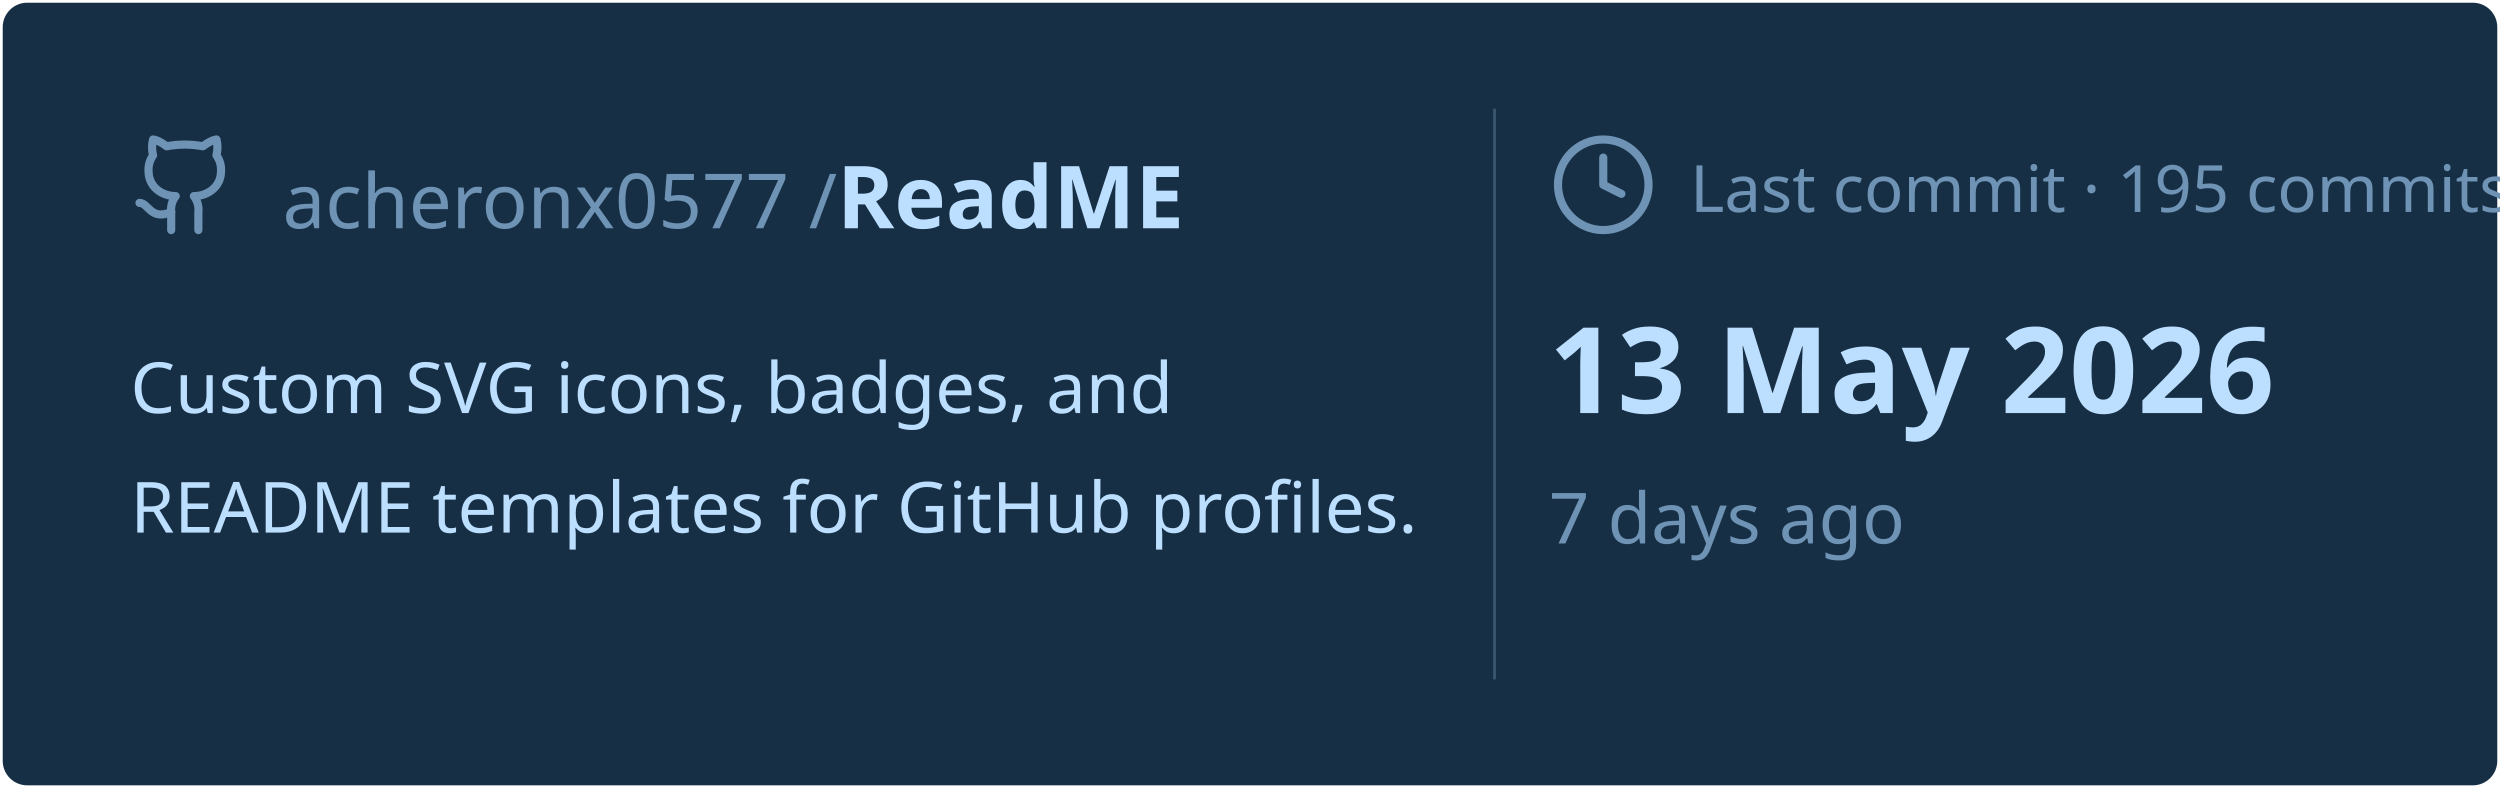
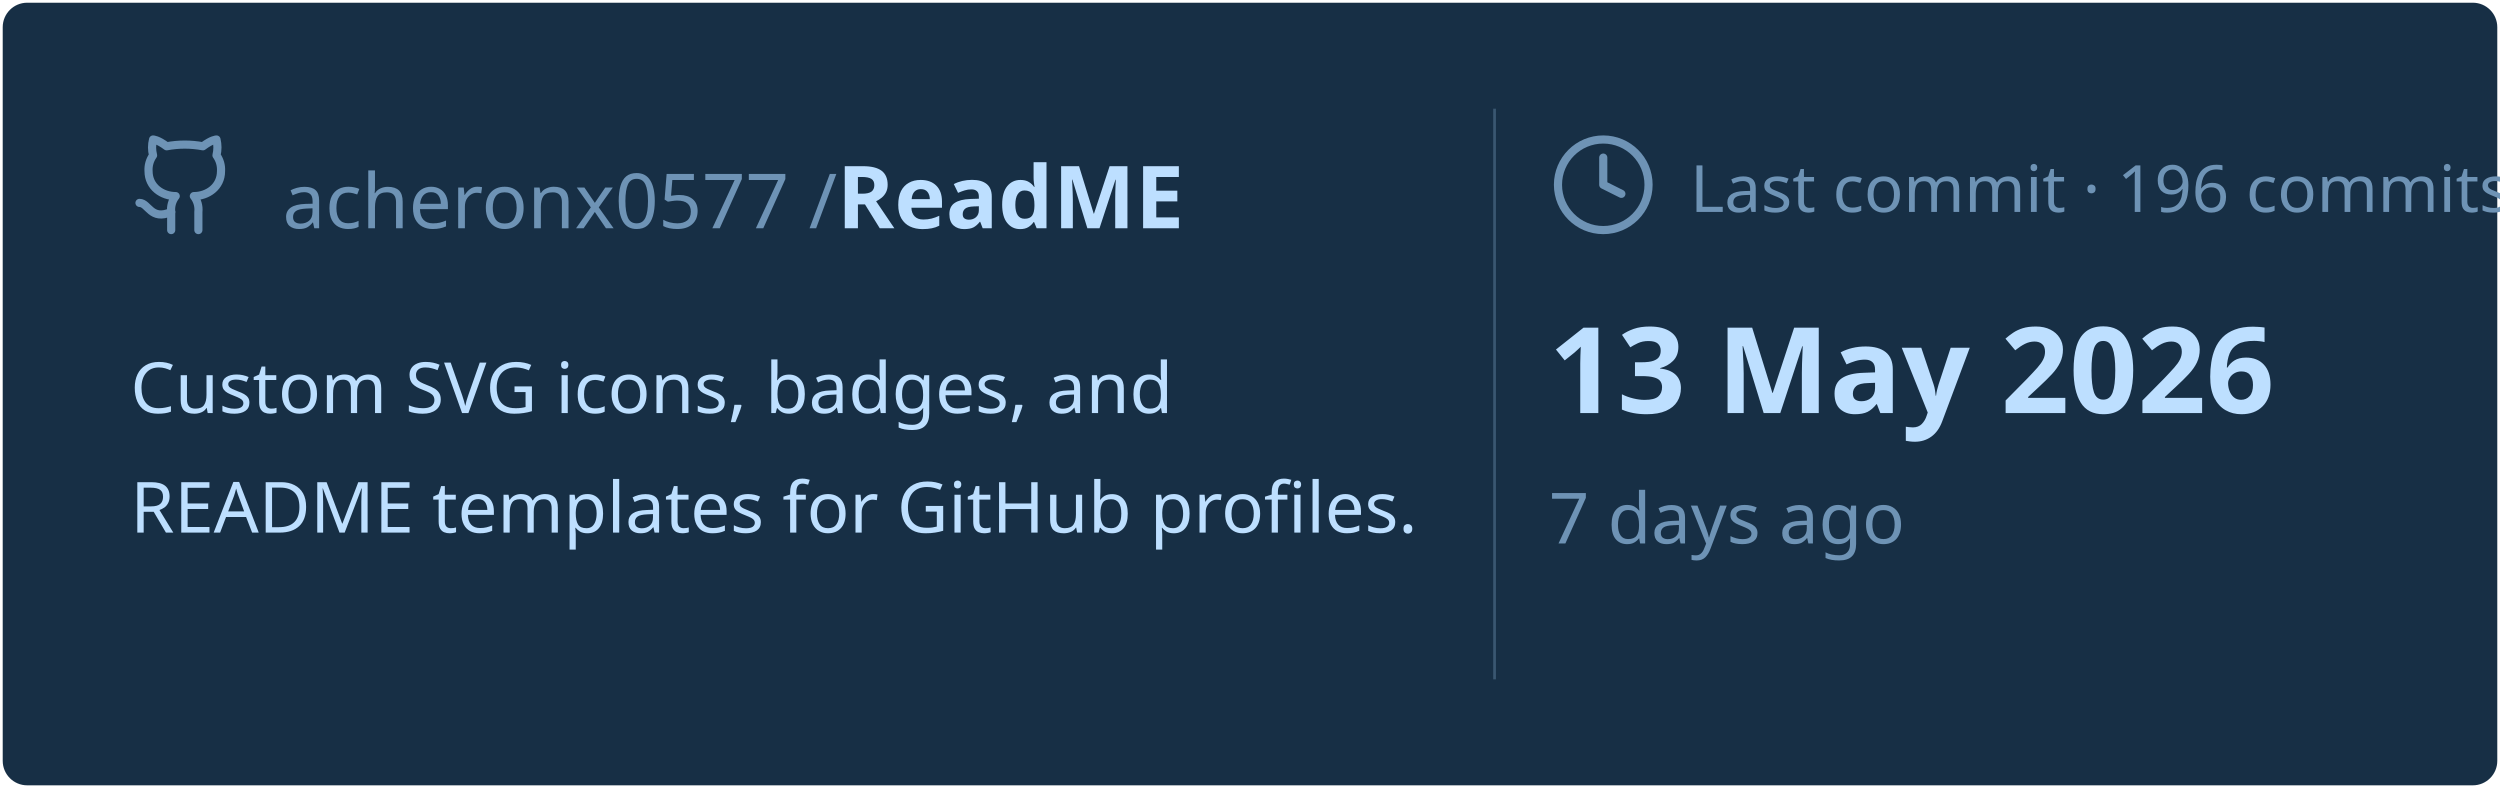
<svg xmlns="http://www.w3.org/2000/svg" viewBox="0 0 460 145" width="460px" height="145px">
  <rect stroke="#000000" stroke-opacity="0" fill="#172F45" rx="4.5" x="0.5" y="0.5" width="459" height="144" />
  <g transform="translate(24, 42)">
    <svg x="0" y="-18" width="20" height="20" viewBox="0 0 24 24" fill="none" stroke="#6E93B5" stroke-width="1.8" stroke-linecap="round" stroke-linejoin="round">
      <path d="M15 22v-4a4.8 4.8 0 0 0-1-3.5c3 0 6-2 6-5.5.08-1.25-.27-2.48-1-3.5.28-1.15.28-2.35 0-3.5 0 0-1 0-3 1.5-2.64-.5-5.36-.5-8 0C6 2 5 2 5 2c-.3 1.15-.3 2.35 0 3.5A5.403 5.403 0 0 0 4 9c0 3.5 3 5.5 6 5.5-.39.49-.68 1.05-.85 1.65-.17.6-.22 1.23-.15 1.85v4" />
      <path d="M9 18c-4.51 2-5-2-7-2" />
    </svg>
    <text x="28" y="0" font-family="&quot;Segoe UI&quot;, Ubuntu, sans-serif" font-size="14" font-weight="400" fill="#6E93B5">acheronx0577 /</text>
    <text x="130" y="0" font-family="&quot;Segoe UI&quot;, Ubuntu, sans-serif" font-size="16" font-weight="700" fill="#BDDFFF">ReadME</text>
  </g>
  <text x="24" y="76" font-family="&quot;Segoe UI&quot;, Ubuntu, sans-serif" font-size="13" font-weight="400" fill="#BDDFFF">Custom SVG icons, badges, and</text>
  <text x="24" y="98" font-family="&quot;Segoe UI&quot;, Ubuntu, sans-serif" font-size="13" font-weight="400" fill="#BDDFFF">README templates for GitHub profiles.</text>
  <line x1="275" y1="20" x2="275" y2="125" stroke="#6E93B5" stroke-width="0.5" stroke-opacity="0.4" />
  <svg x="285" y="24" width="20" height="20" viewBox="0 0 24 24" fill="none" stroke="#6E93B5" stroke-width="1.8" stroke-linecap="round" stroke-linejoin="round">
    <circle cx="12" cy="12" r="10" />
    <polyline points="12 6 12 12 16 14" />
  </svg>
-   <text x="311" y="39" font-family="&quot;Segoe UI&quot;, Ubuntu, sans-serif" font-size="12" font-weight="400" fill="#6E93B5">Last commit · 195 commits</text>
+   <text x="311" y="39" font-family="&quot;Segoe UI&quot;, Ubuntu, sans-serif" font-size="12" font-weight="400" fill="#6E93B5">Last commit · 196 commits</text>
  <text x="285" y="76" font-family="&quot;Segoe UI&quot;, Ubuntu, sans-serif" font-size="22" font-weight="700" fill="#BDDFFF">13 May 2026</text>
  <text x="285" y="100" font-family="&quot;Segoe UI&quot;, Ubuntu, sans-serif" font-size="13" font-weight="400" fill="#6E93B5">7 days ago</text>
</svg>
